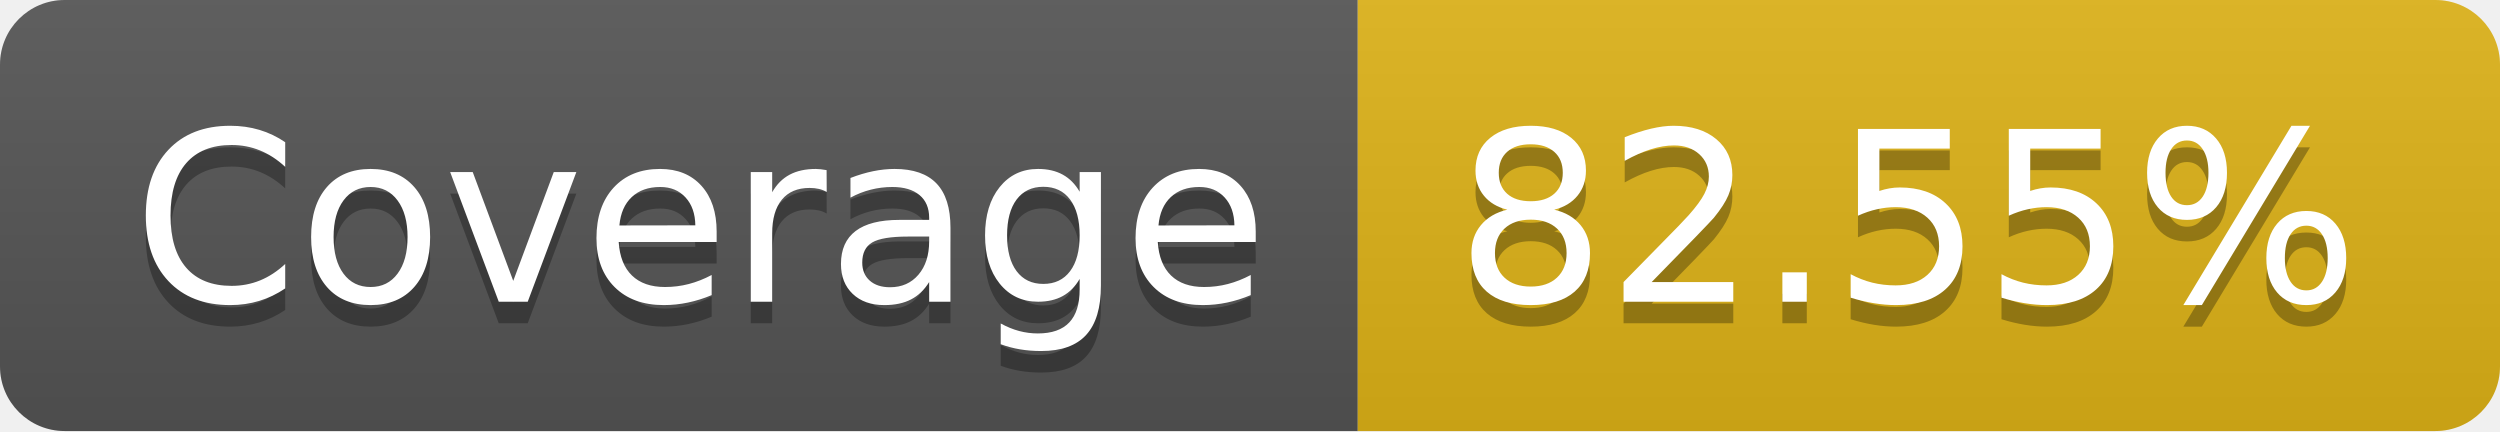
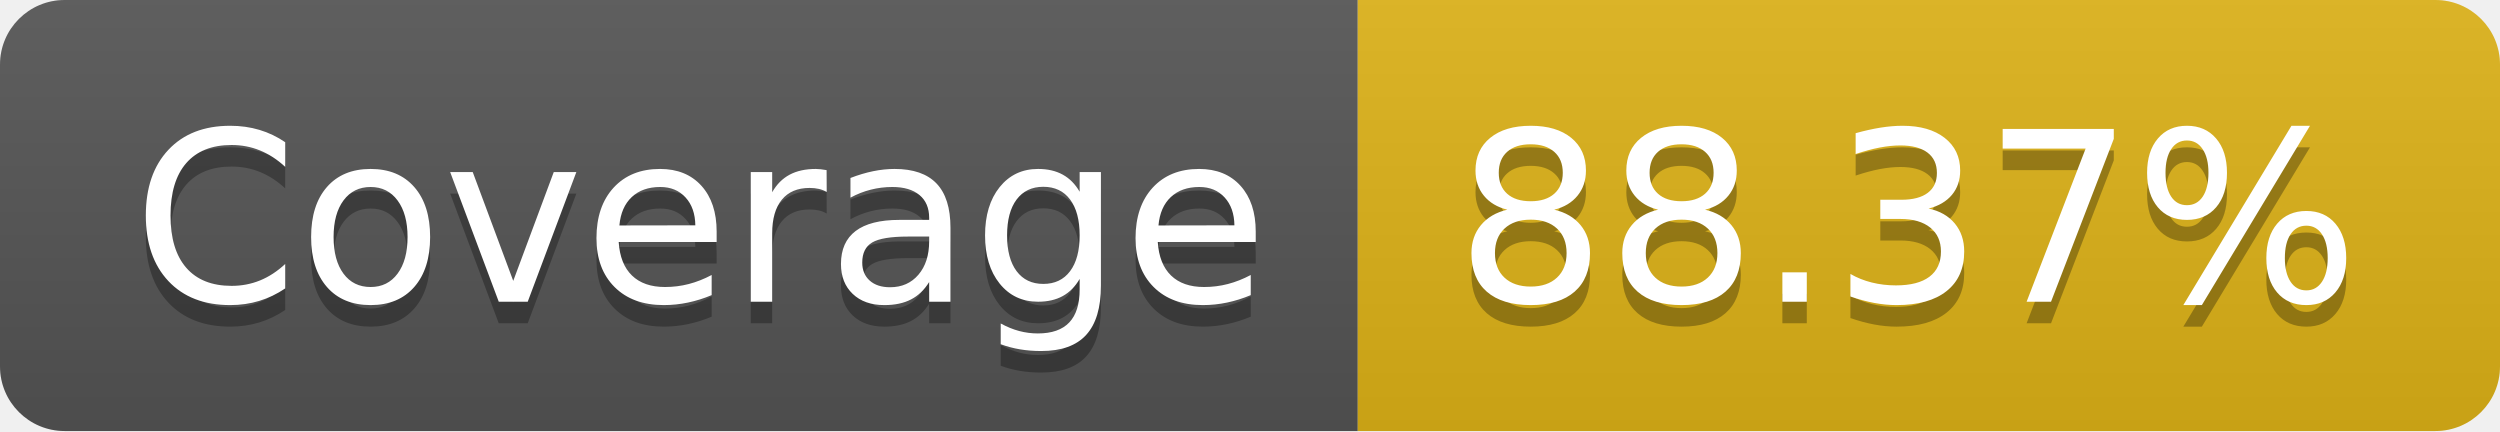
- <svg xmlns="http://www.w3.org/2000/svg" width="116" height="20" role="img" aria-label="Coverage: 82.55%">
+ <svg xmlns="http://www.w3.org/2000/svg" width="116" height="20" role="img" aria-label="Coverage: 88.37%">
  <linearGradient id="s" x2="0" y2="100%">
    <stop offset="0" stop-color="#bbb" stop-opacity=".1" />
    <stop offset="1" stop-opacity=".1" />
  </linearGradient>
  <clipPath id="r">
    <rect width="116" height="20" rx="3" fill="#fff" />
  </clipPath>
  <g clip-path="url(#r)">
    <rect width="63" height="20" fill="#555" />
    <rect x="63" width="53" height="20" fill="#dfb317" />
    <rect width="116" height="20" fill="url(#s)" />
  </g>
  <g fill="#fff" text-anchor="middle" font-family="Verdana,Geneva,DejaVu Sans,sans-serif" text-rendering="geometricPrecision" font-size="110">
    <text aria-hidden="true" x="325" y="150" fill="#010101" fill-opacity=".3" transform="scale(.1)" textLength="530">Coverage</text>
    <text x="325" y="140" transform="scale(.1)" fill="#fff" textLength="530">Coverage</text>
-     <text aria-hidden="true" x="885" y="150" fill="#010101" fill-opacity=".3" transform="scale(.1)" textLength="430">82.55%</text>
-     <text x="885" y="140" transform="scale(.1)" fill="#fff" textLength="430">82.55%</text>
+     <text aria-hidden="true" x="885" y="150" fill="#010101" fill-opacity=".3" transform="scale(.1)" textLength="430">88.37%</text>
+     <text x="885" y="140" transform="scale(.1)" fill="#fff" textLength="430">88.37%</text>
  </g>
</svg>
